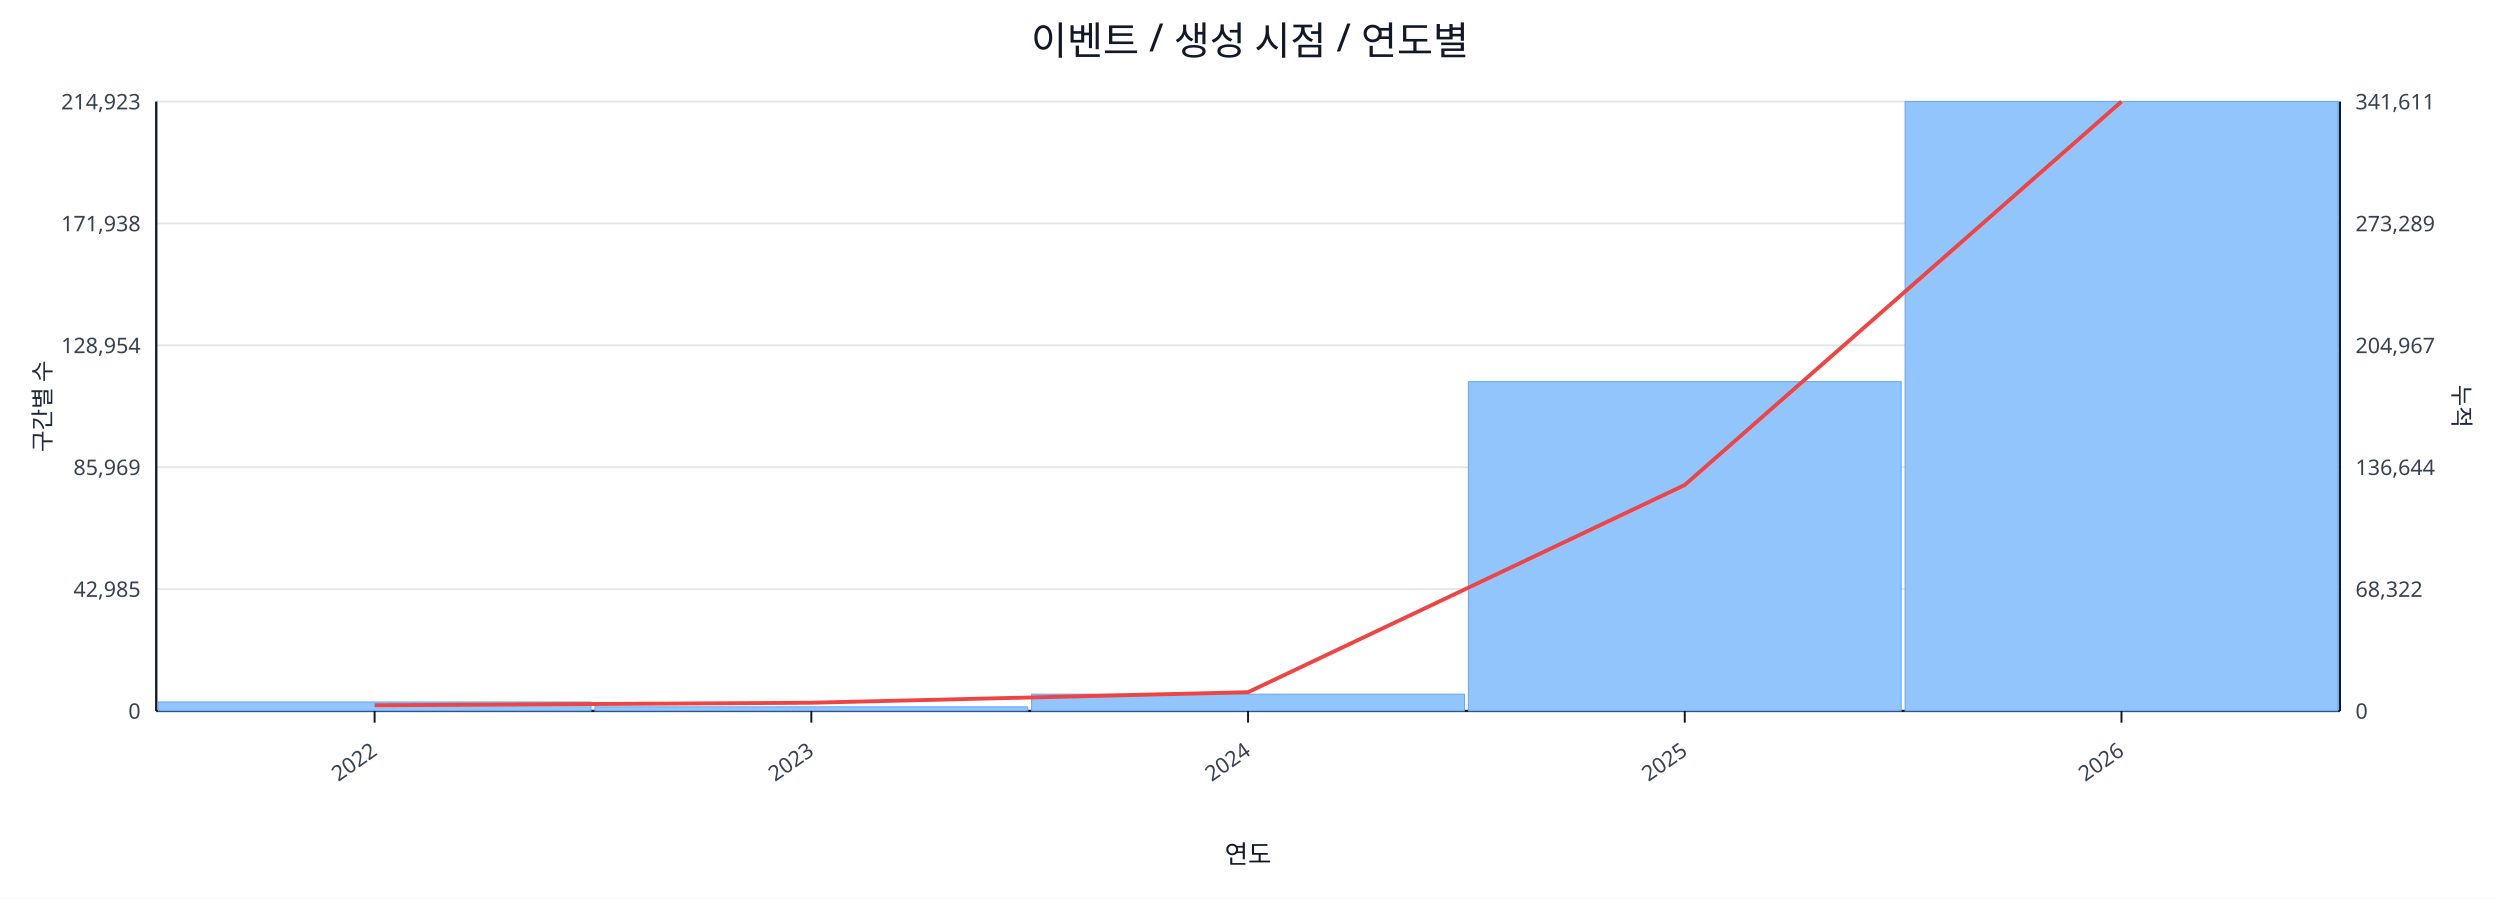
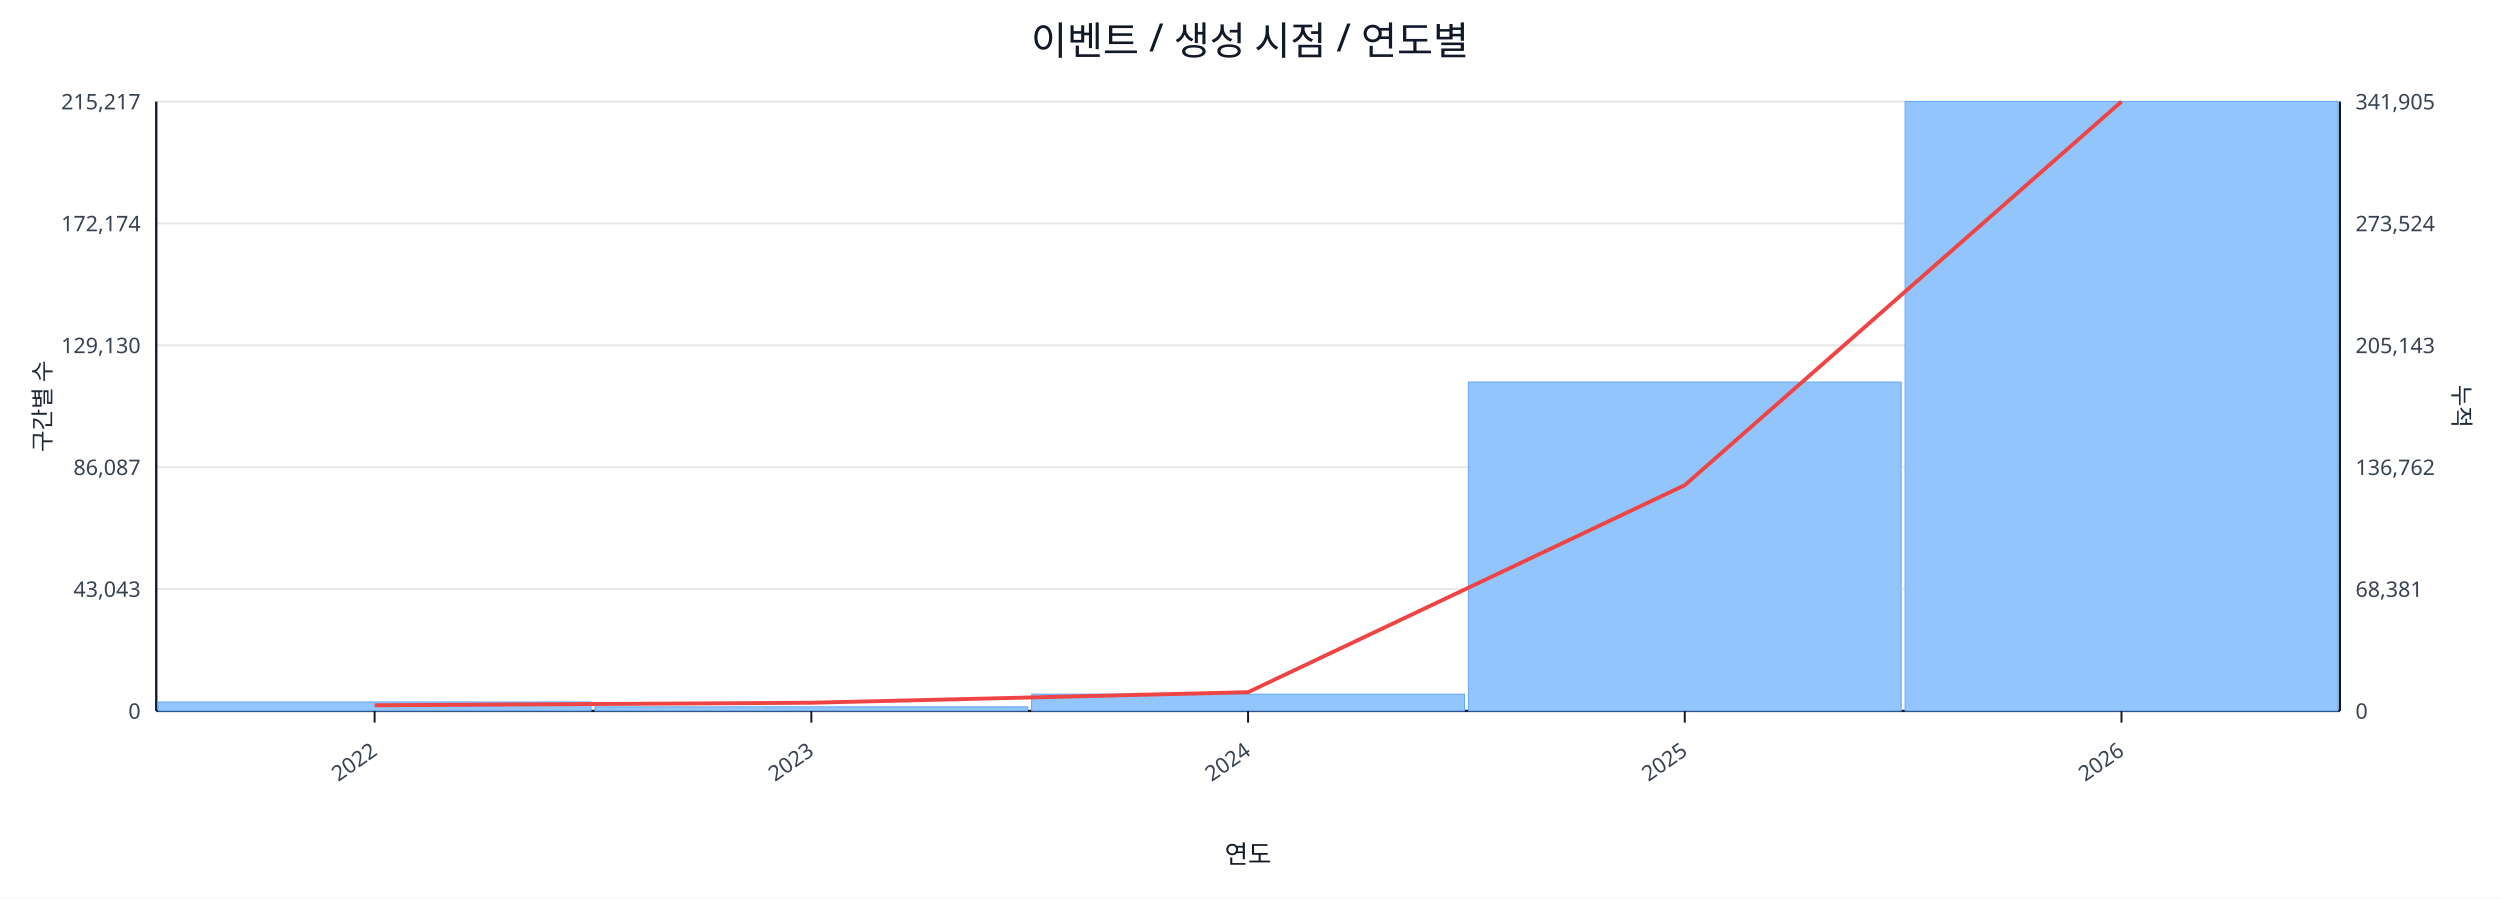
<svg xmlns="http://www.w3.org/2000/svg" width="1280" height="460" viewBox="0 0 1280 460">
  <rect x="0" y="0" width="100%" height="100%" fill="#ffffff" />
  <text x="640.0" y="28" font-size="20" text-anchor="middle" font-family="sans-serif" fill="#111827">이벤트 / 생성 시점 / 연도별</text>
  <line x1="80.0" y1="52.0" x2="1198.0" y2="52.0" stroke="#e5e7eb" stroke-width="1" />
-   <text x="72.0" y="56.0" font-size="11" text-anchor="end" font-family="sans-serif" fill="#374151">214,923</text>
-   <text x="1206.0" y="56.0" font-size="11" text-anchor="start" font-family="sans-serif" fill="#374151">341,611</text>
+   <text x="72.0" y="56.0" font-size="11" text-anchor="end" font-family="sans-serif" fill="#374151">215,217</text>
+   <text x="1206.0" y="56.0" font-size="11" text-anchor="start" font-family="sans-serif" fill="#374151">341,905</text>
  <line x1="80.0" y1="114.4" x2="1198.0" y2="114.4" stroke="#e5e7eb" stroke-width="1" />
-   <text x="72.0" y="118.4" font-size="11" text-anchor="end" font-family="sans-serif" fill="#374151">171,938</text>
-   <text x="1206.0" y="118.4" font-size="11" text-anchor="start" font-family="sans-serif" fill="#374151">273,289</text>
+   <text x="72.0" y="118.4" font-size="11" text-anchor="end" font-family="sans-serif" fill="#374151">172,174</text>
+   <text x="1206.0" y="118.4" font-size="11" text-anchor="start" font-family="sans-serif" fill="#374151">273,524</text>
  <line x1="80.0" y1="176.8" x2="1198.0" y2="176.8" stroke="#e5e7eb" stroke-width="1" />
-   <text x="72.0" y="180.8" font-size="11" text-anchor="end" font-family="sans-serif" fill="#374151">128,954</text>
-   <text x="1206.0" y="180.8" font-size="11" text-anchor="start" font-family="sans-serif" fill="#374151">204,967</text>
+   <text x="72.0" y="180.8" font-size="11" text-anchor="end" font-family="sans-serif" fill="#374151">129,130</text>
+   <text x="1206.0" y="180.8" font-size="11" text-anchor="start" font-family="sans-serif" fill="#374151">205,143</text>
  <line x1="80.0" y1="239.2" x2="1198.0" y2="239.2" stroke="#e5e7eb" stroke-width="1" />
-   <text x="72.0" y="243.2" font-size="11" text-anchor="end" font-family="sans-serif" fill="#374151">85,969</text>
-   <text x="1206.0" y="243.2" font-size="11" text-anchor="start" font-family="sans-serif" fill="#374151">136,644</text>
+   <text x="72.0" y="243.2" font-size="11" text-anchor="end" font-family="sans-serif" fill="#374151">86,087</text>
+   <text x="1206.0" y="243.2" font-size="11" text-anchor="start" font-family="sans-serif" fill="#374151">136,762</text>
  <line x1="80.0" y1="301.6" x2="1198.0" y2="301.6" stroke="#e5e7eb" stroke-width="1" />
-   <text x="72.0" y="305.6" font-size="11" text-anchor="end" font-family="sans-serif" fill="#374151">42,985</text>
-   <text x="1206.0" y="305.6" font-size="11" text-anchor="start" font-family="sans-serif" fill="#374151">68,322</text>
+   <text x="72.0" y="305.6" font-size="11" text-anchor="end" font-family="sans-serif" fill="#374151">43,043</text>
+   <text x="1206.0" y="305.6" font-size="11" text-anchor="start" font-family="sans-serif" fill="#374151">68,381</text>
  <line x1="80.0" y1="364.0" x2="1198.0" y2="364.0" stroke="#e5e7eb" stroke-width="1" />
  <text x="72.0" y="368.0" font-size="11" text-anchor="end" font-family="sans-serif" fill="#374151">0</text>
  <text x="1206.0" y="368.0" font-size="11" text-anchor="start" font-family="sans-serif" fill="#374151">0</text>
  <line x1="80.0" y1="364.0" x2="1198.0" y2="364.0" stroke="#111827" stroke-width="1.2" />
  <line x1="80.0" y1="52.0" x2="80.0" y2="364.0" stroke="#111827" stroke-width="1.2" />
  <line x1="1198.0" y1="52.0" x2="1198.0" y2="364.0" stroke="#111827" stroke-width="1.2" />
  <rect x="81.0" y="359.4" width="221.6" height="4.6" fill="#93c5fd" stroke="#60a5fa" stroke-width="0.5" />
  <rect x="304.6" y="361.9" width="221.6" height="2.1" fill="#93c5fd" stroke="#60a5fa" stroke-width="0.5" />
  <rect x="528.2" y="355.4" width="221.6" height="8.6" fill="#93c5fd" stroke="#60a5fa" stroke-width="0.5" />
-   <rect x="751.8" y="195.4" width="221.6" height="168.6" fill="#93c5fd" stroke="#60a5fa" stroke-width="0.5" />
+   <rect x="751.8" y="195.6" width="221.6" height="168.4" fill="#93c5fd" stroke="#60a5fa" stroke-width="0.5" />
  <rect x="975.4" y="52.0" width="221.6" height="312.0" fill="#93c5fd" stroke="#60a5fa" stroke-width="0.5" />
-   <polyline fill="none" stroke="#ef4444" stroke-width="2" points="191.8,361.1 415.4,359.8 639.0,354.4 862.6,248.3 1086.2,52.0" />
+   <polyline fill="none" stroke="#ef4444" stroke-width="2" points="191.8,361.1 415.4,359.8 639.0,354.4 862.6,248.4 1086.2,52.0" />
  <line x1="191.8" y1="364.0" x2="191.8" y2="370.0" stroke="#111827" stroke-width="1" />
  <text x="193.8" y="386.0" font-size="11" text-anchor="end" transform="rotate(-35 193.8 386.0)" font-family="sans-serif" fill="#374151">2022</text>
  <line x1="415.4" y1="364.0" x2="415.4" y2="370.0" stroke="#111827" stroke-width="1" />
  <text x="417.4" y="386.0" font-size="11" text-anchor="end" transform="rotate(-35 417.4 386.0)" font-family="sans-serif" fill="#374151">2023</text>
  <line x1="639.0" y1="364.0" x2="639.0" y2="370.0" stroke="#111827" stroke-width="1" />
  <text x="641.0" y="386.0" font-size="11" text-anchor="end" transform="rotate(-35 641.0 386.0)" font-family="sans-serif" fill="#374151">2024</text>
  <line x1="862.6" y1="364.0" x2="862.6" y2="370.0" stroke="#111827" stroke-width="1" />
  <text x="864.6" y="386.0" font-size="11" text-anchor="end" transform="rotate(-35 864.6 386.0)" font-family="sans-serif" fill="#374151">2025</text>
  <line x1="1086.2" y1="364.0" x2="1086.2" y2="370.0" stroke="#111827" stroke-width="1" />
  <text x="1088.2" y="386.0" font-size="11" text-anchor="end" transform="rotate(-35 1088.2 386.0)" font-family="sans-serif" fill="#374151">2026</text>
  <text x="26" y="208.0" font-size="12" transform="rotate(-90 26 208.0)" text-anchor="middle" font-family="sans-serif" fill="#1f2937">구간별 수</text>
  <text x="1256.0" y="208.0" font-size="12" transform="rotate(90 1256.0 208.0)" text-anchor="middle" font-family="sans-serif" fill="#1f2937">누적</text>
  <text x="639.0" y="442.0" font-size="13" text-anchor="middle" font-family="sans-serif" fill="#111827">연도</text>
</svg>
